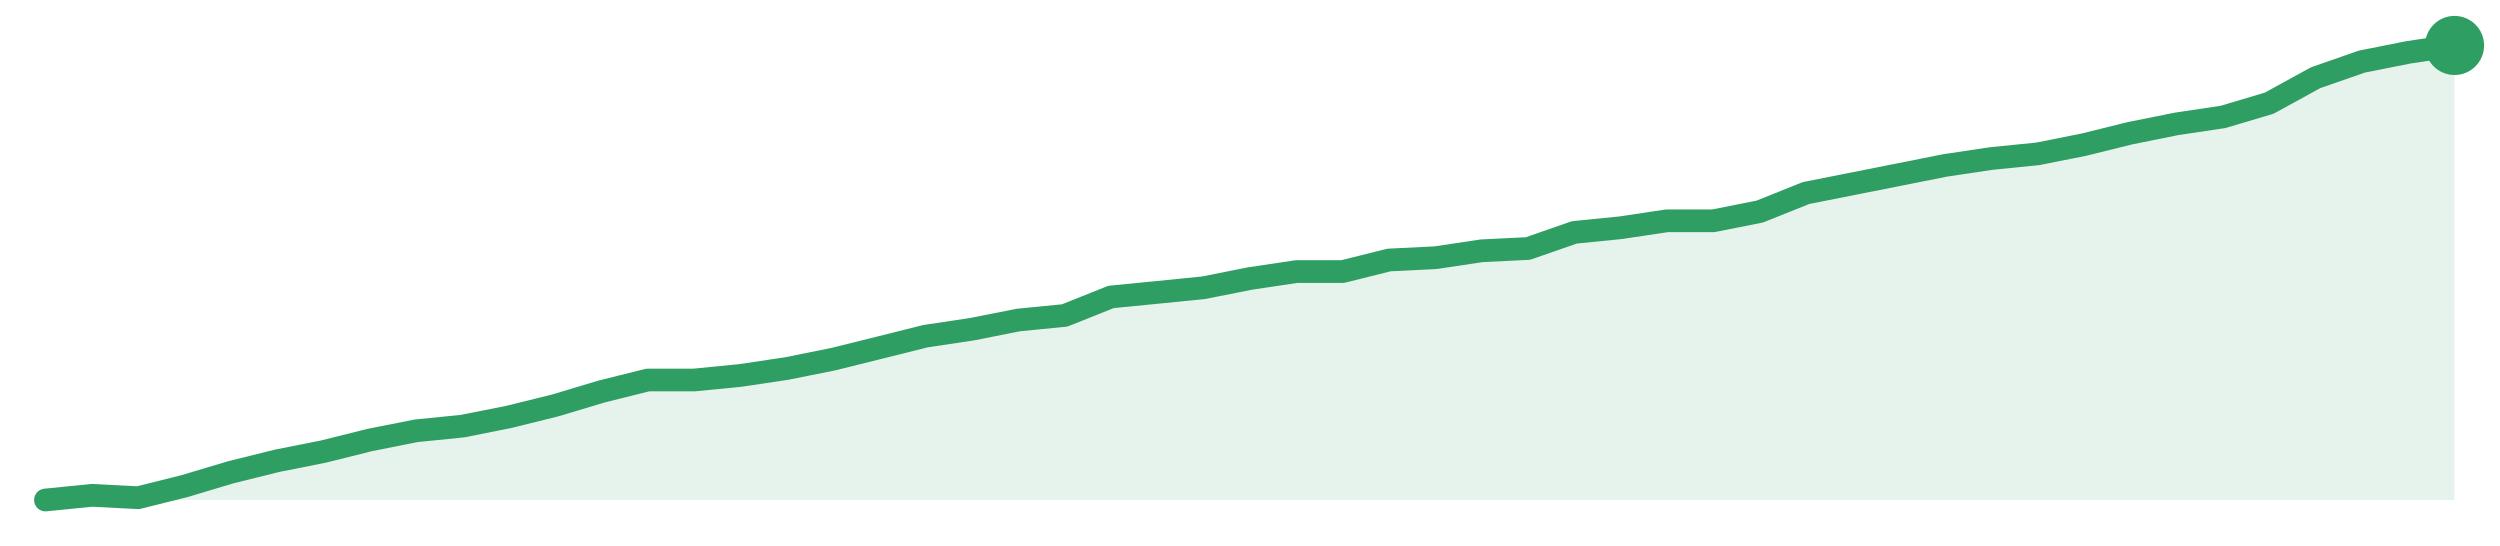
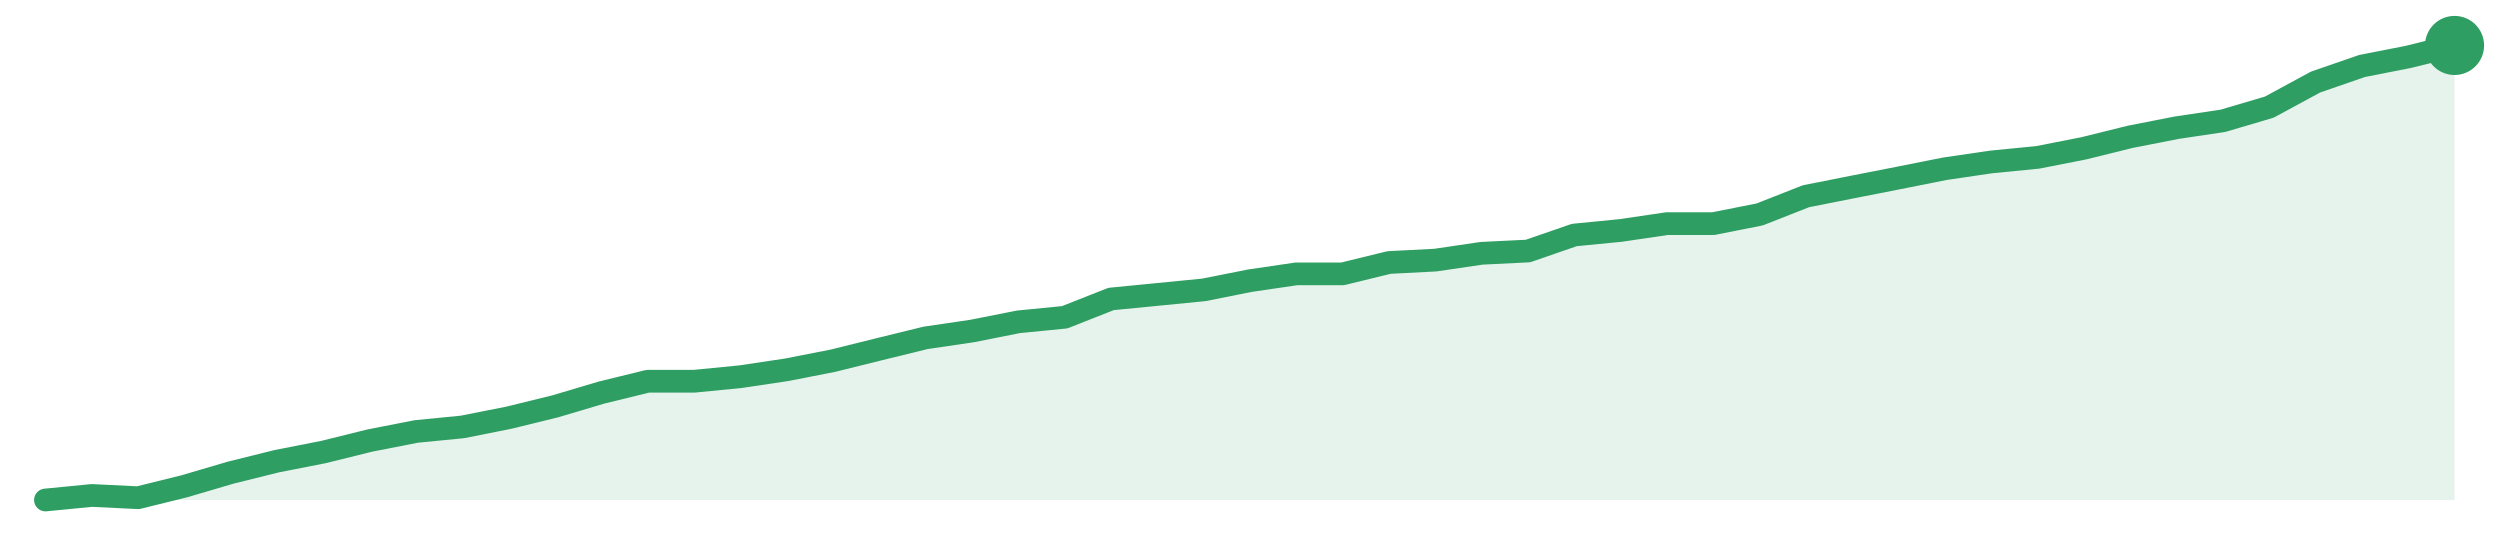
<svg xmlns="http://www.w3.org/2000/svg" width="220" height="48" viewBox="0 0 220 48" role="img" aria-label="trend">
-   <path d="M4.0,44.0 L4.0,44.0 L8.08,43.59 L12.15,43.8 L16.23,42.78 L20.31,41.56 L24.38,40.55 L28.46,39.74 L32.54,38.72 L36.62,37.91 L40.69,37.5 L44.77,36.69 L48.85,35.68 L52.92,34.46 L57.0,33.44 L61.08,33.44 L65.15,33.04 L69.23,32.43 L73.31,31.61 L77.38,30.6 L81.46,29.58 L85.54,28.97 L89.62,28.16 L93.69,27.76 L97.77,26.13 L101.85,25.73 L105.92,25.32 L110.0,24.51 L114.08,23.9 L118.15,23.9 L122.23,22.88 L126.31,22.68 L130.38,22.07 L134.46,21.87 L138.54,20.45 L142.62,20.04 L146.69,19.43 L150.77,19.43 L154.85,18.62 L158.92,16.99 L163.0,16.18 L167.08,15.37 L171.15,14.56 L175.23,13.95 L179.31,13.54 L183.38,12.73 L187.46,11.72 L191.54,10.9 L195.62,10.29 L199.69,9.08 L203.77,6.84 L207.85,5.42 L211.92,4.61 L216.0,4.0 L216.0,44.0 Z" fill="#2f9e631f" />
-   <path d="M4.0,44.0 L8.08,43.59 L12.15,43.8 L16.23,42.78 L20.31,41.56 L24.38,40.55 L28.46,39.74 L32.54,38.72 L36.62,37.91 L40.69,37.5 L44.77,36.69 L48.85,35.68 L52.92,34.46 L57.0,33.44 L61.08,33.44 L65.15,33.04 L69.23,32.43 L73.31,31.61 L77.38,30.6 L81.46,29.58 L85.54,28.97 L89.62,28.16 L93.69,27.76 L97.77,26.13 L101.85,25.73 L105.92,25.32 L110.0,24.51 L114.08,23.9 L118.15,23.9 L122.23,22.88 L126.31,22.68 L130.38,22.07 L134.46,21.87 L138.54,20.45 L142.62,20.04 L146.69,19.43 L150.77,19.43 L154.85,18.62 L158.92,16.99 L163.0,16.18 L167.08,15.37 L171.15,14.56 L175.23,13.95 L179.31,13.54 L183.38,12.73 L187.46,11.72 L191.54,10.9 L195.62,10.29 L199.69,9.08 L203.77,6.84 L207.85,5.42 L211.92,4.61 L216.0,4.0" fill="none" stroke="#2f9e63" stroke-width="2" stroke-linejoin="round" stroke-linecap="round" />
+   <path d="M4.0,44.0 L4.0,44.0 L8.08,43.6 L12.15,43.8 L16.23,42.79 L20.31,41.59 L24.38,40.58 L28.46,39.78 L32.54,38.77 L36.62,37.97 L40.69,37.57 L44.77,36.76 L48.85,35.76 L52.92,34.55 L57.0,33.55 L61.08,33.55 L65.15,33.15 L69.23,32.54 L73.31,31.74 L77.38,30.73 L81.46,29.73 L85.54,29.13 L89.62,28.32 L93.69,27.92 L97.77,26.31 L101.85,25.91 L105.92,25.51 L110.0,24.7 L114.08,24.1 L118.15,24.1 L122.23,23.1 L126.31,22.89 L130.38,22.29 L134.46,22.09 L138.54,20.68 L142.62,20.28 L146.69,19.68 L150.77,19.68 L154.85,18.87 L158.92,17.27 L163.0,16.46 L167.08,15.66 L171.15,14.85 L175.23,14.25 L179.31,13.85 L183.38,13.05 L187.46,12.04 L191.54,11.24 L195.62,10.63 L199.69,9.43 L203.77,7.22 L207.85,5.81 L211.92,5.01 L216.0,4.0 L216.0,44.0 Z" fill="#2f9e631f" />
+   <path d="M4.0,44.0 L8.08,43.6 L12.15,43.8 L16.23,42.79 L20.31,41.59 L24.38,40.58 L28.46,39.78 L32.54,38.77 L36.62,37.97 L40.69,37.57 L44.77,36.76 L48.85,35.76 L52.92,34.55 L57.0,33.55 L61.08,33.55 L65.15,33.15 L69.23,32.54 L73.31,31.74 L77.38,30.73 L81.46,29.73 L85.54,29.13 L89.62,28.32 L93.69,27.92 L97.77,26.31 L101.85,25.91 L105.92,25.51 L110.0,24.7 L114.08,24.1 L118.15,24.1 L122.23,23.1 L126.31,22.89 L130.38,22.29 L134.46,22.09 L138.54,20.68 L142.62,20.28 L146.69,19.68 L150.77,19.68 L154.85,18.87 L158.92,17.27 L163.0,16.46 L167.08,15.66 L171.15,14.85 L175.23,14.25 L179.31,13.85 L183.38,13.05 L187.46,12.04 L191.54,11.24 L195.62,10.63 L199.69,9.43 L203.77,7.22 L207.85,5.81 L211.92,5.01 L216.0,4.0" fill="none" stroke="#2f9e63" stroke-width="2" stroke-linejoin="round" stroke-linecap="round" />
  <circle cx="216.0" cy="4.0" r="2.6" fill="#2f9e63" />
</svg>
